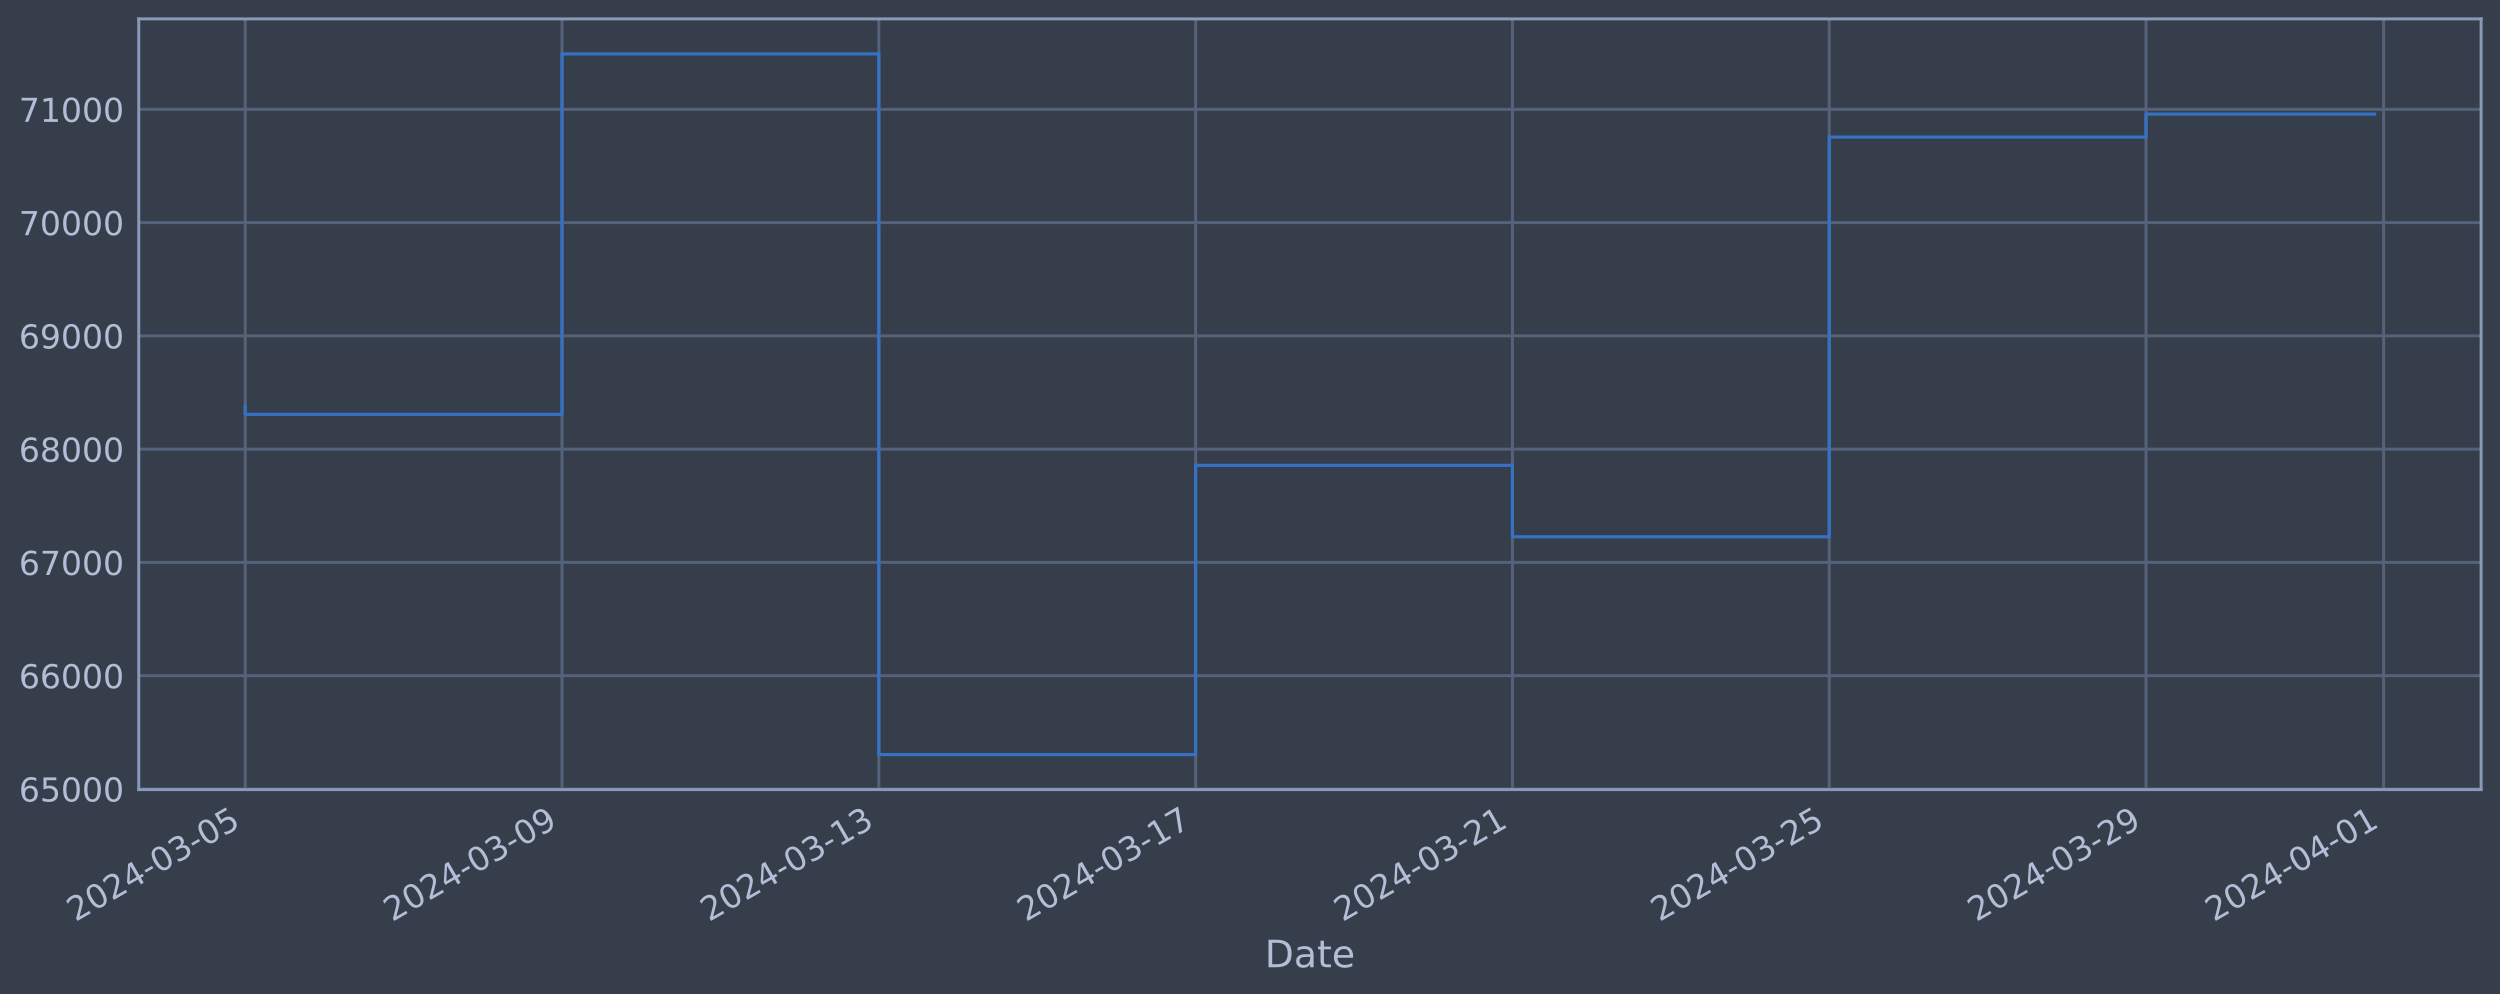
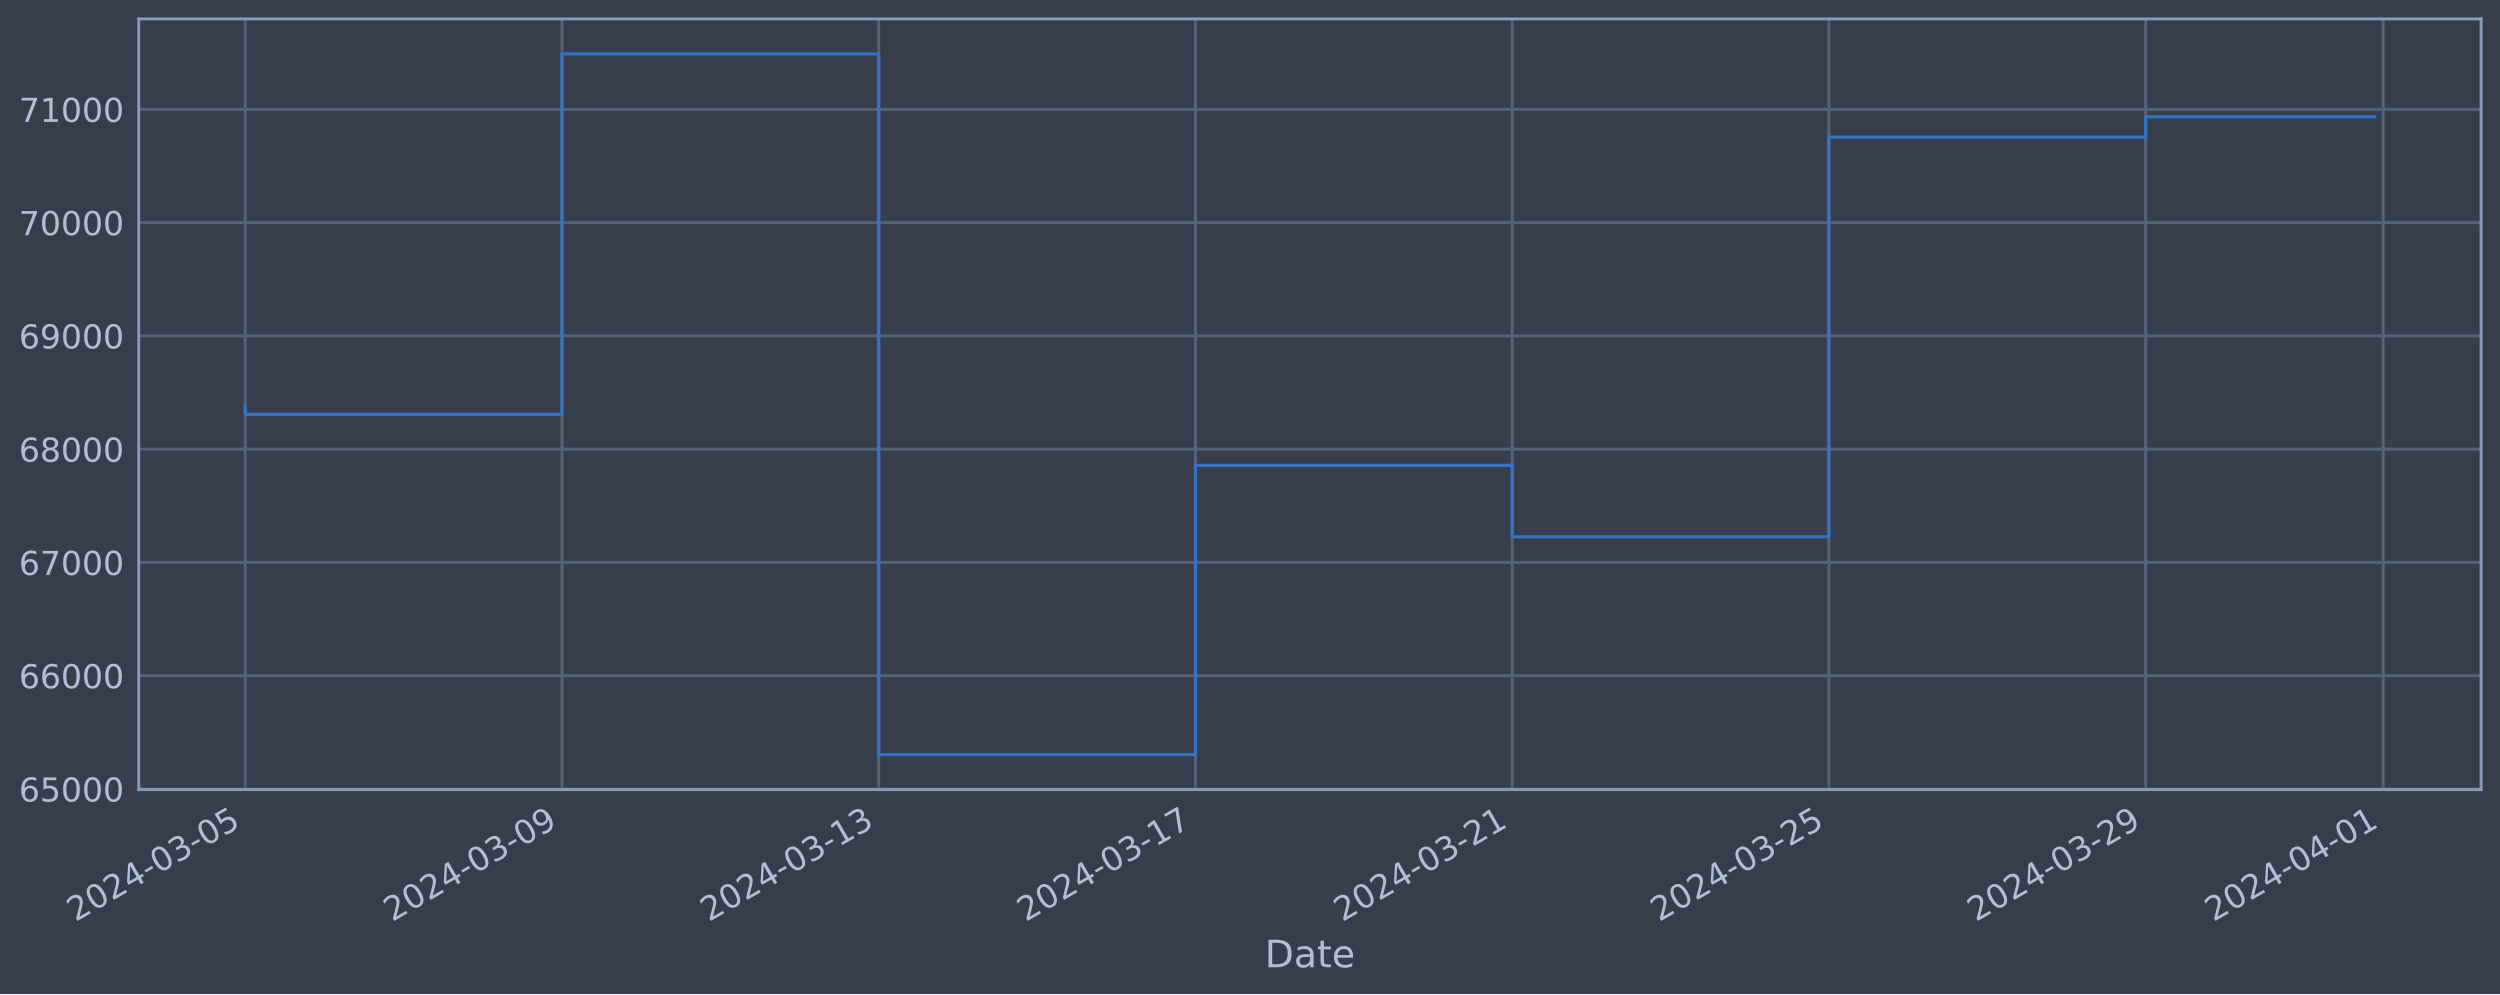
<svg xmlns="http://www.w3.org/2000/svg" xmlns:xlink="http://www.w3.org/1999/xlink" width="952.884pt" height="378.87pt" viewBox="0 0 952.884 378.87" version="1.1">
  <defs>
    <style type="text/css">*{stroke-linejoin: round; stroke-linecap: butt}</style>
  </defs>
  <g id="figure_1">
    <g id="patch_1">
      <path d="M 0 378.87  L 952.884 378.87  L 952.884 0  L 0 0  z " style="fill: #373e4b" />
    </g>
    <g id="axes_1">
      <g id="patch_2">
        <path d="M 52.884 300.96  L 945.684 300.96  L 945.684 7.2  L 52.884 7.2  z " style="fill: #373e4b" />
      </g>
      <g id="matplotlib.axis_1">
        <g id="xtick_1">
          <g id="line2d_1">
-             <path d="M 93.466 300.96  L 93.466 7.2  " clip-path="url(#p7b4dd111ab)" style="fill: none; stroke: #546379; stroke-width: 1.12; stroke-linecap: square" />
+             <path d="M 93.466 300.96  L 93.466 7.2  " clip-path="url(#p4871bc2723)" style="fill: none; stroke: #546379; stroke-width: 1.12; stroke-linecap: square" />
          </g>
          <g id="line2d_2" />
          <g id="text_1">
            <g style="fill: #b1bed6" transform="translate(28.74006 351.4642) rotate(-30) scale(0.126 -0.126)">
              <defs>
                <path id="DejaVuSans-32" d="M 1228 531  L 3431 531  L 3431 0  L 469 0  L 469 531  Q 828 903 1448 1529  Q 2069 2156 2228 2338  Q 2531 2678 2651 2914  Q 2772 3150 2772 3378  Q 2772 3750 2511 3984  Q 2250 4219 1831 4219  Q 1534 4219 1204 4116  Q 875 4013 500 3803  L 500 4441  Q 881 4594 1212 4672  Q 1544 4750 1819 4750  Q 2544 4750 2975 4387  Q 3406 4025 3406 3419  Q 3406 3131 3298 2873  Q 3191 2616 2906 2266  Q 2828 2175 2409 1742  Q 1991 1309 1228 531  z " transform="scale(0.015625)" />
                <path id="DejaVuSans-30" d="M 2034 4250  Q 1547 4250 1301 3770  Q 1056 3291 1056 2328  Q 1056 1369 1301 889  Q 1547 409 2034 409  Q 2525 409 2770 889  Q 3016 1369 3016 2328  Q 3016 3291 2770 3770  Q 2525 4250 2034 4250  z M 2034 4750  Q 2819 4750 3233 4129  Q 3647 3509 3647 2328  Q 3647 1150 3233 529  Q 2819 -91 2034 -91  Q 1250 -91 836 529  Q 422 1150 422 2328  Q 422 3509 836 4129  Q 1250 4750 2034 4750  z " transform="scale(0.015625)" />
                <path id="DejaVuSans-34" d="M 2419 4116  L 825 1625  L 2419 1625  L 2419 4116  z M 2253 4666  L 3047 4666  L 3047 1625  L 3713 1625  L 3713 1100  L 3047 1100  L 3047 0  L 2419 0  L 2419 1100  L 313 1100  L 313 1709  L 2253 4666  z " transform="scale(0.015625)" />
                <path id="DejaVuSans-2d" d="M 313 2009  L 1997 2009  L 1997 1497  L 313 1497  L 313 2009  z " transform="scale(0.015625)" />
                <path id="DejaVuSans-33" d="M 2597 2516  Q 3050 2419 3304 2112  Q 3559 1806 3559 1356  Q 3559 666 3084 287  Q 2609 -91 1734 -91  Q 1441 -91 1130 -33  Q 819 25 488 141  L 488 750  Q 750 597 1062 519  Q 1375 441 1716 441  Q 2309 441 2620 675  Q 2931 909 2931 1356  Q 2931 1769 2642 2001  Q 2353 2234 1838 2234  L 1294 2234  L 1294 2753  L 1863 2753  Q 2328 2753 2575 2939  Q 2822 3125 2822 3475  Q 2822 3834 2567 4026  Q 2313 4219 1838 4219  Q 1578 4219 1281 4162  Q 984 4106 628 3988  L 628 4550  Q 988 4650 1302 4700  Q 1616 4750 1894 4750  Q 2613 4750 3031 4423  Q 3450 4097 3450 3541  Q 3450 3153 3228 2886  Q 3006 2619 2597 2516  z " transform="scale(0.015625)" />
                <path id="DejaVuSans-35" d="M 691 4666  L 3169 4666  L 3169 4134  L 1269 4134  L 1269 2991  Q 1406 3038 1543 3061  Q 1681 3084 1819 3084  Q 2600 3084 3056 2656  Q 3513 2228 3513 1497  Q 3513 744 3044 326  Q 2575 -91 1722 -91  Q 1428 -91 1123 -41  Q 819 9 494 109  L 494 744  Q 775 591 1075 516  Q 1375 441 1709 441  Q 2250 441 2565 725  Q 2881 1009 2881 1497  Q 2881 1984 2565 2268  Q 2250 2553 1709 2553  Q 1456 2553 1204 2497  Q 953 2441 691 2322  L 691 4666  z " transform="scale(0.015625)" />
              </defs>
              <use xlink:href="#DejaVuSans-32" />
              <use xlink:href="#DejaVuSans-30" x="63.623" />
              <use xlink:href="#DejaVuSans-32" x="127.246" />
              <use xlink:href="#DejaVuSans-34" x="190.869" />
              <use xlink:href="#DejaVuSans-2d" x="254.492" />
              <use xlink:href="#DejaVuSans-30" x="290.576" />
              <use xlink:href="#DejaVuSans-33" x="354.199" />
              <use xlink:href="#DejaVuSans-2d" x="417.822" />
              <use xlink:href="#DejaVuSans-30" x="453.906" />
              <use xlink:href="#DejaVuSans-35" x="517.529" />
            </g>
          </g>
        </g>
        <g id="xtick_2">
          <g id="line2d_3">
-             <path d="M 214.215 300.96  L 214.215 7.2  " clip-path="url(#p7b4dd111ab)" style="fill: none; stroke: #546379; stroke-width: 1.12; stroke-linecap: square" />
+             <path d="M 214.191 300.96  L 214.191 7.2  " clip-path="url(#p4871bc2723)" style="fill: none; stroke: #546379; stroke-width: 1.12; stroke-linecap: square" />
          </g>
          <g id="line2d_4" />
          <g id="text_2">
-             <g style="fill: #b1bed6" transform="translate(149.4899 351.4642) rotate(-30) scale(0.126 -0.126)">
+             <g style="fill: #b1bed6" transform="translate(149.4657 351.4642) rotate(-30) scale(0.126 -0.126)">
              <defs>
                <path id="DejaVuSans-39" d="M 703 97  L 703 672  Q 941 559 1184 500  Q 1428 441 1663 441  Q 2288 441 2617 861  Q 2947 1281 2994 2138  Q 2813 1869 2534 1725  Q 2256 1581 1919 1581  Q 1219 1581 811 2004  Q 403 2428 403 3163  Q 403 3881 828 4315  Q 1253 4750 1959 4750  Q 2769 4750 3195 4129  Q 3622 3509 3622 2328  Q 3622 1225 3098 567  Q 2575 -91 1691 -91  Q 1453 -91 1209 -44  Q 966 3 703 97  z M 1959 2075  Q 2384 2075 2632 2365  Q 2881 2656 2881 3163  Q 2881 3666 2632 3958  Q 2384 4250 1959 4250  Q 1534 4250 1286 3958  Q 1038 3666 1038 3163  Q 1038 2656 1286 2365  Q 1534 2075 1959 2075  z " transform="scale(0.015625)" />
              </defs>
              <use xlink:href="#DejaVuSans-32" />
              <use xlink:href="#DejaVuSans-30" x="63.623" />
              <use xlink:href="#DejaVuSans-32" x="127.246" />
              <use xlink:href="#DejaVuSans-34" x="190.869" />
              <use xlink:href="#DejaVuSans-2d" x="254.492" />
              <use xlink:href="#DejaVuSans-30" x="290.576" />
              <use xlink:href="#DejaVuSans-33" x="354.199" />
              <use xlink:href="#DejaVuSans-2d" x="417.822" />
              <use xlink:href="#DejaVuSans-30" x="453.906" />
              <use xlink:href="#DejaVuSans-39" x="517.529" />
            </g>
          </g>
        </g>
        <g id="xtick_3">
          <g id="line2d_5">
-             <path d="M 334.965 300.96  L 334.965 7.2  " clip-path="url(#p7b4dd111ab)" style="fill: none; stroke: #546379; stroke-width: 1.12; stroke-linecap: square" />
+             <path d="M 334.917 300.96  L 334.917 7.2  " clip-path="url(#p4871bc2723)" style="fill: none; stroke: #546379; stroke-width: 1.12; stroke-linecap: square" />
          </g>
          <g id="line2d_6" />
          <g id="text_3">
-             <g style="fill: #b1bed6" transform="translate(270.2397 351.4642) rotate(-30) scale(0.126 -0.126)">
+             <g style="fill: #b1bed6" transform="translate(270.1913 351.4642) rotate(-30) scale(0.126 -0.126)">
              <defs>
                <path id="DejaVuSans-31" d="M 794 531  L 1825 531  L 1825 4091  L 703 3866  L 703 4441  L 1819 4666  L 2450 4666  L 2450 531  L 3481 531  L 3481 0  L 794 0  L 794 531  z " transform="scale(0.015625)" />
              </defs>
              <use xlink:href="#DejaVuSans-32" />
              <use xlink:href="#DejaVuSans-30" x="63.623" />
              <use xlink:href="#DejaVuSans-32" x="127.246" />
              <use xlink:href="#DejaVuSans-34" x="190.869" />
              <use xlink:href="#DejaVuSans-2d" x="254.492" />
              <use xlink:href="#DejaVuSans-30" x="290.576" />
              <use xlink:href="#DejaVuSans-33" x="354.199" />
              <use xlink:href="#DejaVuSans-2d" x="417.822" />
              <use xlink:href="#DejaVuSans-31" x="453.906" />
              <use xlink:href="#DejaVuSans-33" x="517.529" />
            </g>
          </g>
        </g>
        <g id="xtick_4">
          <g id="line2d_7">
-             <path d="M 455.715 300.96  L 455.715 7.2  " clip-path="url(#p7b4dd111ab)" style="fill: none; stroke: #546379; stroke-width: 1.12; stroke-linecap: square" />
+             <path d="M 455.642 300.96  L 455.642 7.2  " clip-path="url(#p4871bc2723)" style="fill: none; stroke: #546379; stroke-width: 1.12; stroke-linecap: square" />
          </g>
          <g id="line2d_8" />
          <g id="text_4">
-             <g style="fill: #b1bed6" transform="translate(390.9896 351.4642) rotate(-30) scale(0.126 -0.126)">
+             <g style="fill: #b1bed6" transform="translate(390.9169 351.4642) rotate(-30) scale(0.126 -0.126)">
              <defs>
                <path id="DejaVuSans-37" d="M 525 4666  L 3525 4666  L 3525 4397  L 1831 0  L 1172 0  L 2766 4134  L 525 4134  L 525 4666  z " transform="scale(0.015625)" />
              </defs>
              <use xlink:href="#DejaVuSans-32" />
              <use xlink:href="#DejaVuSans-30" x="63.623" />
              <use xlink:href="#DejaVuSans-32" x="127.246" />
              <use xlink:href="#DejaVuSans-34" x="190.869" />
              <use xlink:href="#DejaVuSans-2d" x="254.492" />
              <use xlink:href="#DejaVuSans-30" x="290.576" />
              <use xlink:href="#DejaVuSans-33" x="354.199" />
              <use xlink:href="#DejaVuSans-2d" x="417.822" />
              <use xlink:href="#DejaVuSans-31" x="453.906" />
              <use xlink:href="#DejaVuSans-37" x="517.529" />
            </g>
          </g>
        </g>
        <g id="xtick_5">
          <g id="line2d_9">
-             <path d="M 576.465 300.96  L 576.465 7.2  " clip-path="url(#p7b4dd111ab)" style="fill: none; stroke: #546379; stroke-width: 1.12; stroke-linecap: square" />
+             <path d="M 576.368 300.96  L 576.368 7.2  " clip-path="url(#p4871bc2723)" style="fill: none; stroke: #546379; stroke-width: 1.12; stroke-linecap: square" />
          </g>
          <g id="line2d_10" />
          <g id="text_5">
-             <g style="fill: #b1bed6" transform="translate(511.7394 351.4642) rotate(-30) scale(0.126 -0.126)">
+             <g style="fill: #b1bed6" transform="translate(511.6426 351.4642) rotate(-30) scale(0.126 -0.126)">
              <use xlink:href="#DejaVuSans-32" />
              <use xlink:href="#DejaVuSans-30" x="63.623" />
              <use xlink:href="#DejaVuSans-32" x="127.246" />
              <use xlink:href="#DejaVuSans-34" x="190.869" />
              <use xlink:href="#DejaVuSans-2d" x="254.492" />
              <use xlink:href="#DejaVuSans-30" x="290.576" />
              <use xlink:href="#DejaVuSans-33" x="354.199" />
              <use xlink:href="#DejaVuSans-2d" x="417.822" />
              <use xlink:href="#DejaVuSans-32" x="453.906" />
              <use xlink:href="#DejaVuSans-31" x="517.529" />
            </g>
          </g>
        </g>
        <g id="xtick_6">
          <g id="line2d_11">
-             <path d="M 697.215 300.96  L 697.215 7.2  " clip-path="url(#p7b4dd111ab)" style="fill: none; stroke: #546379; stroke-width: 1.12; stroke-linecap: square" />
+             <path d="M 697.094 300.96  L 697.094 7.2  " clip-path="url(#p4871bc2723)" style="fill: none; stroke: #546379; stroke-width: 1.12; stroke-linecap: square" />
          </g>
          <g id="line2d_12" />
          <g id="text_6">
-             <g style="fill: #b1bed6" transform="translate(632.4893 351.4642) rotate(-30) scale(0.126 -0.126)">
+             <g style="fill: #b1bed6" transform="translate(632.3682 351.4642) rotate(-30) scale(0.126 -0.126)">
              <use xlink:href="#DejaVuSans-32" />
              <use xlink:href="#DejaVuSans-30" x="63.623" />
              <use xlink:href="#DejaVuSans-32" x="127.246" />
              <use xlink:href="#DejaVuSans-34" x="190.869" />
              <use xlink:href="#DejaVuSans-2d" x="254.492" />
              <use xlink:href="#DejaVuSans-30" x="290.576" />
              <use xlink:href="#DejaVuSans-33" x="354.199" />
              <use xlink:href="#DejaVuSans-2d" x="417.822" />
              <use xlink:href="#DejaVuSans-32" x="453.906" />
              <use xlink:href="#DejaVuSans-35" x="517.529" />
            </g>
          </g>
        </g>
        <g id="xtick_7">
          <g id="line2d_13">
-             <path d="M 817.965 300.96  L 817.965 7.2  " clip-path="url(#p7b4dd111ab)" style="fill: none; stroke: #546379; stroke-width: 1.12; stroke-linecap: square" />
+             <path d="M 817.819 300.96  L 817.819 7.2  " clip-path="url(#p4871bc2723)" style="fill: none; stroke: #546379; stroke-width: 1.12; stroke-linecap: square" />
          </g>
          <g id="line2d_14" />
          <g id="text_7">
-             <g style="fill: #b1bed6" transform="translate(753.2391 351.4642) rotate(-30) scale(0.126 -0.126)">
+             <g style="fill: #b1bed6" transform="translate(753.0938 351.4642) rotate(-30) scale(0.126 -0.126)">
              <use xlink:href="#DejaVuSans-32" />
              <use xlink:href="#DejaVuSans-30" x="63.623" />
              <use xlink:href="#DejaVuSans-32" x="127.246" />
              <use xlink:href="#DejaVuSans-34" x="190.869" />
              <use xlink:href="#DejaVuSans-2d" x="254.492" />
              <use xlink:href="#DejaVuSans-30" x="290.576" />
              <use xlink:href="#DejaVuSans-33" x="354.199" />
              <use xlink:href="#DejaVuSans-2d" x="417.822" />
              <use xlink:href="#DejaVuSans-32" x="453.906" />
              <use xlink:href="#DejaVuSans-39" x="517.529" />
            </g>
          </g>
        </g>
        <g id="xtick_8">
          <g id="line2d_15">
-             <path d="M 908.527 300.96  L 908.527 7.2  " clip-path="url(#p7b4dd111ab)" style="fill: none; stroke: #546379; stroke-width: 1.12; stroke-linecap: square" />
+             <path d="M 908.364 300.96  L 908.364 7.2  " clip-path="url(#p4871bc2723)" style="fill: none; stroke: #546379; stroke-width: 1.12; stroke-linecap: square" />
          </g>
          <g id="line2d_16" />
          <g id="text_8">
-             <g style="fill: #b1bed6" transform="translate(843.8015 351.4642) rotate(-30) scale(0.126 -0.126)">
+             <g style="fill: #b1bed6" transform="translate(843.638 351.4642) rotate(-30) scale(0.126 -0.126)">
              <use xlink:href="#DejaVuSans-32" />
              <use xlink:href="#DejaVuSans-30" x="63.623" />
              <use xlink:href="#DejaVuSans-32" x="127.246" />
              <use xlink:href="#DejaVuSans-34" x="190.869" />
              <use xlink:href="#DejaVuSans-2d" x="254.492" />
              <use xlink:href="#DejaVuSans-30" x="290.576" />
              <use xlink:href="#DejaVuSans-34" x="354.199" />
              <use xlink:href="#DejaVuSans-2d" x="417.822" />
              <use xlink:href="#DejaVuSans-30" x="453.906" />
              <use xlink:href="#DejaVuSans-31" x="517.529" />
            </g>
          </g>
        </g>
        <g id="text_9">
          <g style="fill: #b1bed6" transform="translate(482.0746 368.6753) scale(0.144 -0.144)">
            <defs>
              <path id="DejaVuSans-44" d="M 1259 4147  L 1259 519  L 2022 519  Q 2988 519 3436 956  Q 3884 1394 3884 2338  Q 3884 3275 3436 3711  Q 2988 4147 2022 4147  L 1259 4147  z M 628 4666  L 1925 4666  Q 3281 4666 3915 4102  Q 4550 3538 4550 2338  Q 4550 1131 3912 565  Q 3275 0 1925 0  L 628 0  L 628 4666  z " transform="scale(0.015625)" />
              <path id="DejaVuSans-61" d="M 2194 1759  Q 1497 1759 1228 1600  Q 959 1441 959 1056  Q 959 750 1161 570  Q 1363 391 1709 391  Q 2188 391 2477 730  Q 2766 1069 2766 1631  L 2766 1759  L 2194 1759  z M 3341 1997  L 3341 0  L 2766 0  L 2766 531  Q 2569 213 2275 61  Q 1981 -91 1556 -91  Q 1019 -91 701 211  Q 384 513 384 1019  Q 384 1609 779 1909  Q 1175 2209 1959 2209  L 2766 2209  L 2766 2266  Q 2766 2663 2505 2880  Q 2244 3097 1772 3097  Q 1472 3097 1187 3025  Q 903 2953 641 2809  L 641 3341  Q 956 3463 1253 3523  Q 1550 3584 1831 3584  Q 2591 3584 2966 3190  Q 3341 2797 3341 1997  z " transform="scale(0.015625)" />
              <path id="DejaVuSans-74" d="M 1172 4494  L 1172 3500  L 2356 3500  L 2356 3053  L 1172 3053  L 1172 1153  Q 1172 725 1289 603  Q 1406 481 1766 481  L 2356 481  L 2356 0  L 1766 0  Q 1100 0 847 248  Q 594 497 594 1153  L 594 3053  L 172 3053  L 172 3500  L 594 3500  L 594 4494  L 1172 4494  z " transform="scale(0.015625)" />
              <path id="DejaVuSans-65" d="M 3597 1894  L 3597 1613  L 953 1613  Q 991 1019 1311 708  Q 1631 397 2203 397  Q 2534 397 2845 478  Q 3156 559 3463 722  L 3463 178  Q 3153 47 2828 -22  Q 2503 -91 2169 -91  Q 1331 -91 842 396  Q 353 884 353 1716  Q 353 2575 817 3079  Q 1281 3584 2069 3584  Q 2775 3584 3186 3129  Q 3597 2675 3597 1894  z M 3022 2063  Q 3016 2534 2758 2815  Q 2500 3097 2075 3097  Q 1594 3097 1305 2825  Q 1016 2553 972 2059  L 3022 2063  z " transform="scale(0.015625)" />
            </defs>
            <use xlink:href="#DejaVuSans-44" />
            <use xlink:href="#DejaVuSans-61" x="77.002" />
            <use xlink:href="#DejaVuSans-74" x="138.281" />
            <use xlink:href="#DejaVuSans-65" x="177.49" />
          </g>
        </g>
      </g>
      <g id="matplotlib.axis_2">
        <g id="ytick_1">
          <g id="line2d_17">
-             <path d="M 52.884 300.718  L 945.684 300.718  " clip-path="url(#p7b4dd111ab)" style="fill: none; stroke: #546379; stroke-width: 1.12; stroke-linecap: square" />
+             <path d="M 52.884 300.718  L 945.684 300.718  " clip-path="url(#p4871bc2723)" style="fill: none; stroke: #546379; stroke-width: 1.12; stroke-linecap: square" />
          </g>
          <g id="line2d_18" />
          <g id="text_10">
            <g style="fill: #b1bed6" transform="translate(7.2 305.5049) scale(0.126 -0.126)">
              <defs>
                <path id="DejaVuSans-36" d="M 2113 2584  Q 1688 2584 1439 2293  Q 1191 2003 1191 1497  Q 1191 994 1439 701  Q 1688 409 2113 409  Q 2538 409 2786 701  Q 3034 994 3034 1497  Q 3034 2003 2786 2293  Q 2538 2584 2113 2584  z M 3366 4563  L 3366 3988  Q 3128 4100 2886 4159  Q 2644 4219 2406 4219  Q 1781 4219 1451 3797  Q 1122 3375 1075 2522  Q 1259 2794 1537 2939  Q 1816 3084 2150 3084  Q 2853 3084 3261 2657  Q 3669 2231 3669 1497  Q 3669 778 3244 343  Q 2819 -91 2113 -91  Q 1303 -91 875 529  Q 447 1150 447 2328  Q 447 3434 972 4092  Q 1497 4750 2381 4750  Q 2619 4750 2861 4703  Q 3103 4656 3366 4563  z " transform="scale(0.015625)" />
              </defs>
              <use xlink:href="#DejaVuSans-36" />
              <use xlink:href="#DejaVuSans-35" x="63.623" />
              <use xlink:href="#DejaVuSans-30" x="127.246" />
              <use xlink:href="#DejaVuSans-30" x="190.869" />
              <use xlink:href="#DejaVuSans-30" x="254.492" />
            </g>
          </g>
        </g>
        <g id="ytick_2">
          <g id="line2d_19">
-             <path d="M 52.884 257.544  L 945.684 257.544  " clip-path="url(#p7b4dd111ab)" style="fill: none; stroke: #546379; stroke-width: 1.12; stroke-linecap: square" />
+             <path d="M 52.884 257.544  L 945.684 257.544  " clip-path="url(#p4871bc2723)" style="fill: none; stroke: #546379; stroke-width: 1.12; stroke-linecap: square" />
          </g>
          <g id="line2d_20" />
          <g id="text_11">
            <g style="fill: #b1bed6" transform="translate(7.2 262.331) scale(0.126 -0.126)">
              <use xlink:href="#DejaVuSans-36" />
              <use xlink:href="#DejaVuSans-36" x="63.623" />
              <use xlink:href="#DejaVuSans-30" x="127.246" />
              <use xlink:href="#DejaVuSans-30" x="190.869" />
              <use xlink:href="#DejaVuSans-30" x="254.492" />
            </g>
          </g>
        </g>
        <g id="ytick_3">
          <g id="line2d_21">
-             <path d="M 52.884 214.37  L 945.684 214.37  " clip-path="url(#p7b4dd111ab)" style="fill: none; stroke: #546379; stroke-width: 1.12; stroke-linecap: square" />
+             <path d="M 52.884 214.37  L 945.684 214.37  " clip-path="url(#p4871bc2723)" style="fill: none; stroke: #546379; stroke-width: 1.12; stroke-linecap: square" />
          </g>
          <g id="line2d_22" />
          <g id="text_12">
            <g style="fill: #b1bed6" transform="translate(7.2 219.157) scale(0.126 -0.126)">
              <use xlink:href="#DejaVuSans-36" />
              <use xlink:href="#DejaVuSans-37" x="63.623" />
              <use xlink:href="#DejaVuSans-30" x="127.246" />
              <use xlink:href="#DejaVuSans-30" x="190.869" />
              <use xlink:href="#DejaVuSans-30" x="254.492" />
            </g>
          </g>
        </g>
        <g id="ytick_4">
          <g id="line2d_23">
-             <path d="M 52.884 171.196  L 945.684 171.196  " clip-path="url(#p7b4dd111ab)" style="fill: none; stroke: #546379; stroke-width: 1.12; stroke-linecap: square" />
+             <path d="M 52.884 171.196  L 945.684 171.196  " clip-path="url(#p4871bc2723)" style="fill: none; stroke: #546379; stroke-width: 1.12; stroke-linecap: square" />
          </g>
          <g id="line2d_24" />
          <g id="text_13">
            <g style="fill: #b1bed6" transform="translate(7.2 175.9831) scale(0.126 -0.126)">
              <defs>
                <path id="DejaVuSans-38" d="M 2034 2216  Q 1584 2216 1326 1975  Q 1069 1734 1069 1313  Q 1069 891 1326 650  Q 1584 409 2034 409  Q 2484 409 2743 651  Q 3003 894 3003 1313  Q 3003 1734 2745 1975  Q 2488 2216 2034 2216  z M 1403 2484  Q 997 2584 770 2862  Q 544 3141 544 3541  Q 544 4100 942 4425  Q 1341 4750 2034 4750  Q 2731 4750 3128 4425  Q 3525 4100 3525 3541  Q 3525 3141 3298 2862  Q 3072 2584 2669 2484  Q 3125 2378 3379 2068  Q 3634 1759 3634 1313  Q 3634 634 3220 271  Q 2806 -91 2034 -91  Q 1263 -91 848 271  Q 434 634 434 1313  Q 434 1759 690 2068  Q 947 2378 1403 2484  z M 1172 3481  Q 1172 3119 1398 2916  Q 1625 2713 2034 2713  Q 2441 2713 2670 2916  Q 2900 3119 2900 3481  Q 2900 3844 2670 4047  Q 2441 4250 2034 4250  Q 1625 4250 1398 4047  Q 1172 3844 1172 3481  z " transform="scale(0.015625)" />
              </defs>
              <use xlink:href="#DejaVuSans-36" />
              <use xlink:href="#DejaVuSans-38" x="63.623" />
              <use xlink:href="#DejaVuSans-30" x="127.246" />
              <use xlink:href="#DejaVuSans-30" x="190.869" />
              <use xlink:href="#DejaVuSans-30" x="254.492" />
            </g>
          </g>
        </g>
        <g id="ytick_5">
          <g id="line2d_25">
-             <path d="M 52.884 128.022  L 945.684 128.022  " clip-path="url(#p7b4dd111ab)" style="fill: none; stroke: #546379; stroke-width: 1.12; stroke-linecap: square" />
+             <path d="M 52.884 128.022  L 945.684 128.022  " clip-path="url(#p4871bc2723)" style="fill: none; stroke: #546379; stroke-width: 1.12; stroke-linecap: square" />
          </g>
          <g id="line2d_26" />
          <g id="text_14">
            <g style="fill: #b1bed6" transform="translate(7.2 132.8092) scale(0.126 -0.126)">
              <use xlink:href="#DejaVuSans-36" />
              <use xlink:href="#DejaVuSans-39" x="63.623" />
              <use xlink:href="#DejaVuSans-30" x="127.246" />
              <use xlink:href="#DejaVuSans-30" x="190.869" />
              <use xlink:href="#DejaVuSans-30" x="254.492" />
            </g>
          </g>
        </g>
        <g id="ytick_6">
          <g id="line2d_27">
-             <path d="M 52.884 84.848  L 945.684 84.848  " clip-path="url(#p7b4dd111ab)" style="fill: none; stroke: #546379; stroke-width: 1.12; stroke-linecap: square" />
+             <path d="M 52.884 84.848  L 945.684 84.848  " clip-path="url(#p4871bc2723)" style="fill: none; stroke: #546379; stroke-width: 1.12; stroke-linecap: square" />
          </g>
          <g id="line2d_28" />
          <g id="text_15">
            <g style="fill: #b1bed6" transform="translate(7.2 89.63523) scale(0.126 -0.126)">
              <use xlink:href="#DejaVuSans-37" />
              <use xlink:href="#DejaVuSans-30" x="63.623" />
              <use xlink:href="#DejaVuSans-30" x="127.246" />
              <use xlink:href="#DejaVuSans-30" x="190.869" />
              <use xlink:href="#DejaVuSans-30" x="254.492" />
            </g>
          </g>
        </g>
        <g id="ytick_7">
          <g id="line2d_29">
-             <path d="M 52.884 41.674  L 945.684 41.674  " clip-path="url(#p7b4dd111ab)" style="fill: none; stroke: #546379; stroke-width: 1.12; stroke-linecap: square" />
+             <path d="M 52.884 41.674  L 945.684 41.674  " clip-path="url(#p4871bc2723)" style="fill: none; stroke: #546379; stroke-width: 1.12; stroke-linecap: square" />
          </g>
          <g id="line2d_30" />
          <g id="text_16">
            <g style="fill: #b1bed6" transform="translate(7.2 46.4613) scale(0.126 -0.126)">
              <use xlink:href="#DejaVuSans-37" />
              <use xlink:href="#DejaVuSans-31" x="63.623" />
              <use xlink:href="#DejaVuSans-30" x="127.246" />
              <use xlink:href="#DejaVuSans-30" x="190.869" />
              <use xlink:href="#DejaVuSans-30" x="254.492" />
            </g>
          </g>
        </g>
      </g>
      <g id="line2d_31">
-         <path d="M 93.466 154.891  L 93.466 157.946  L 214.215 157.946  L 214.215 20.553  L 334.965 20.553  L 334.965 287.607  L 455.715 287.607  L 455.715 177.362  L 576.465 177.362  L 576.465 204.598  L 697.215 204.598  L 697.215 52.265  L 817.965 52.265  L 817.965 43.486  L 905.102 43.486  " clip-path="url(#p7b4dd111ab)" style="fill: none; stroke: #3572c6; stroke-width: 1.2; stroke-linecap: square" />
+         <path d="M 93.466 154.891  L 93.466 157.946  L 214.191 157.946  L 214.191 20.553  L 334.917 20.553  L 334.917 287.607  L 455.642 287.607  L 455.642 177.362  L 576.368 177.362  L 576.368 204.598  L 697.094 204.598  L 697.094 52.265  L 817.819 52.265  L 817.819 44.534  L 905.102 44.534  " clip-path="url(#p4871bc2723)" style="fill: none; stroke: #3572c6; stroke-width: 1.2; stroke-linecap: square" />
      </g>
      <g id="patch_3">
        <path d="M 52.884 300.96  L 52.884 7.2  " style="fill: none; stroke: #899ab8; stroke-width: 1.12; stroke-linejoin: miter; stroke-linecap: square" />
      </g>
      <g id="patch_4">
        <path d="M 945.684 300.96  L 945.684 7.2  " style="fill: none; stroke: #899ab8; stroke-width: 1.12; stroke-linejoin: miter; stroke-linecap: square" />
      </g>
      <g id="patch_5">
        <path d="M 52.884 300.96  L 945.684 300.96  " style="fill: none; stroke: #899ab8; stroke-width: 1.12; stroke-linejoin: miter; stroke-linecap: square" />
      </g>
      <g id="patch_6">
        <path d="M 52.884 7.2  L 945.684 7.2  " style="fill: none; stroke: #899ab8; stroke-width: 1.12; stroke-linejoin: miter; stroke-linecap: square" />
      </g>
    </g>
  </g>
  <defs>
-     <clipPath id="p7b4dd111ab">
+     <clipPath id="p4871bc2723">
      <rect x="52.884" y="7.2" width="892.8" height="293.76" />
    </clipPath>
  </defs>
</svg>
